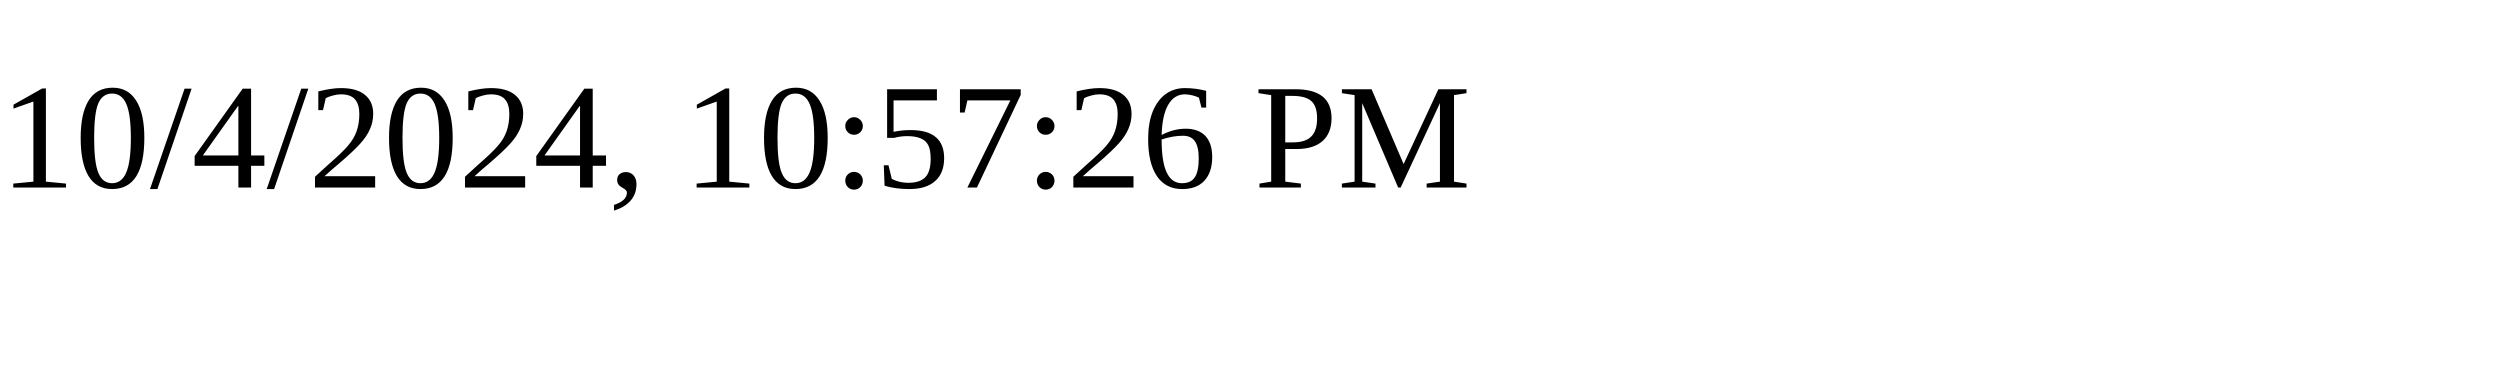
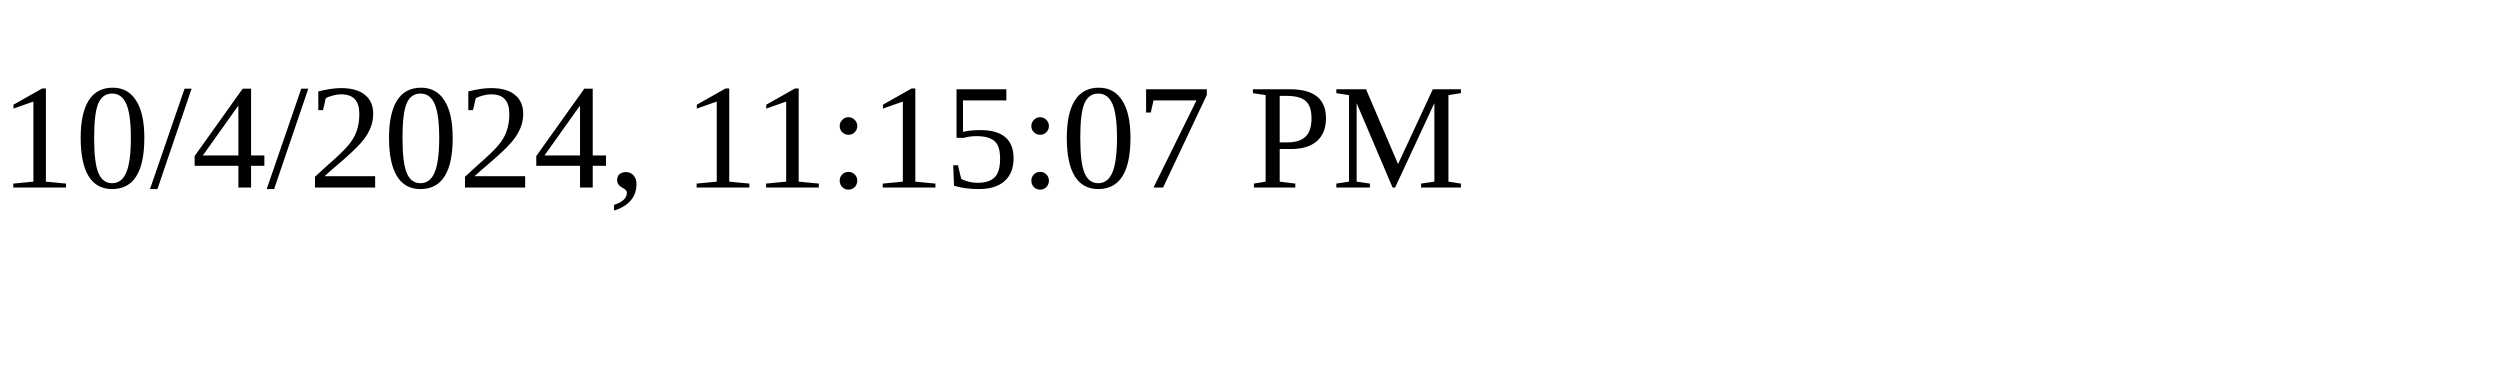
<svg xmlns="http://www.w3.org/2000/svg" height="30" width="200">
-   <text x="0" y="15">10/4/2024, 10:57:26 PM</text>
+   <text x="0" y="15">10/4/2024, 11:15:07 PM</text>
</svg>
